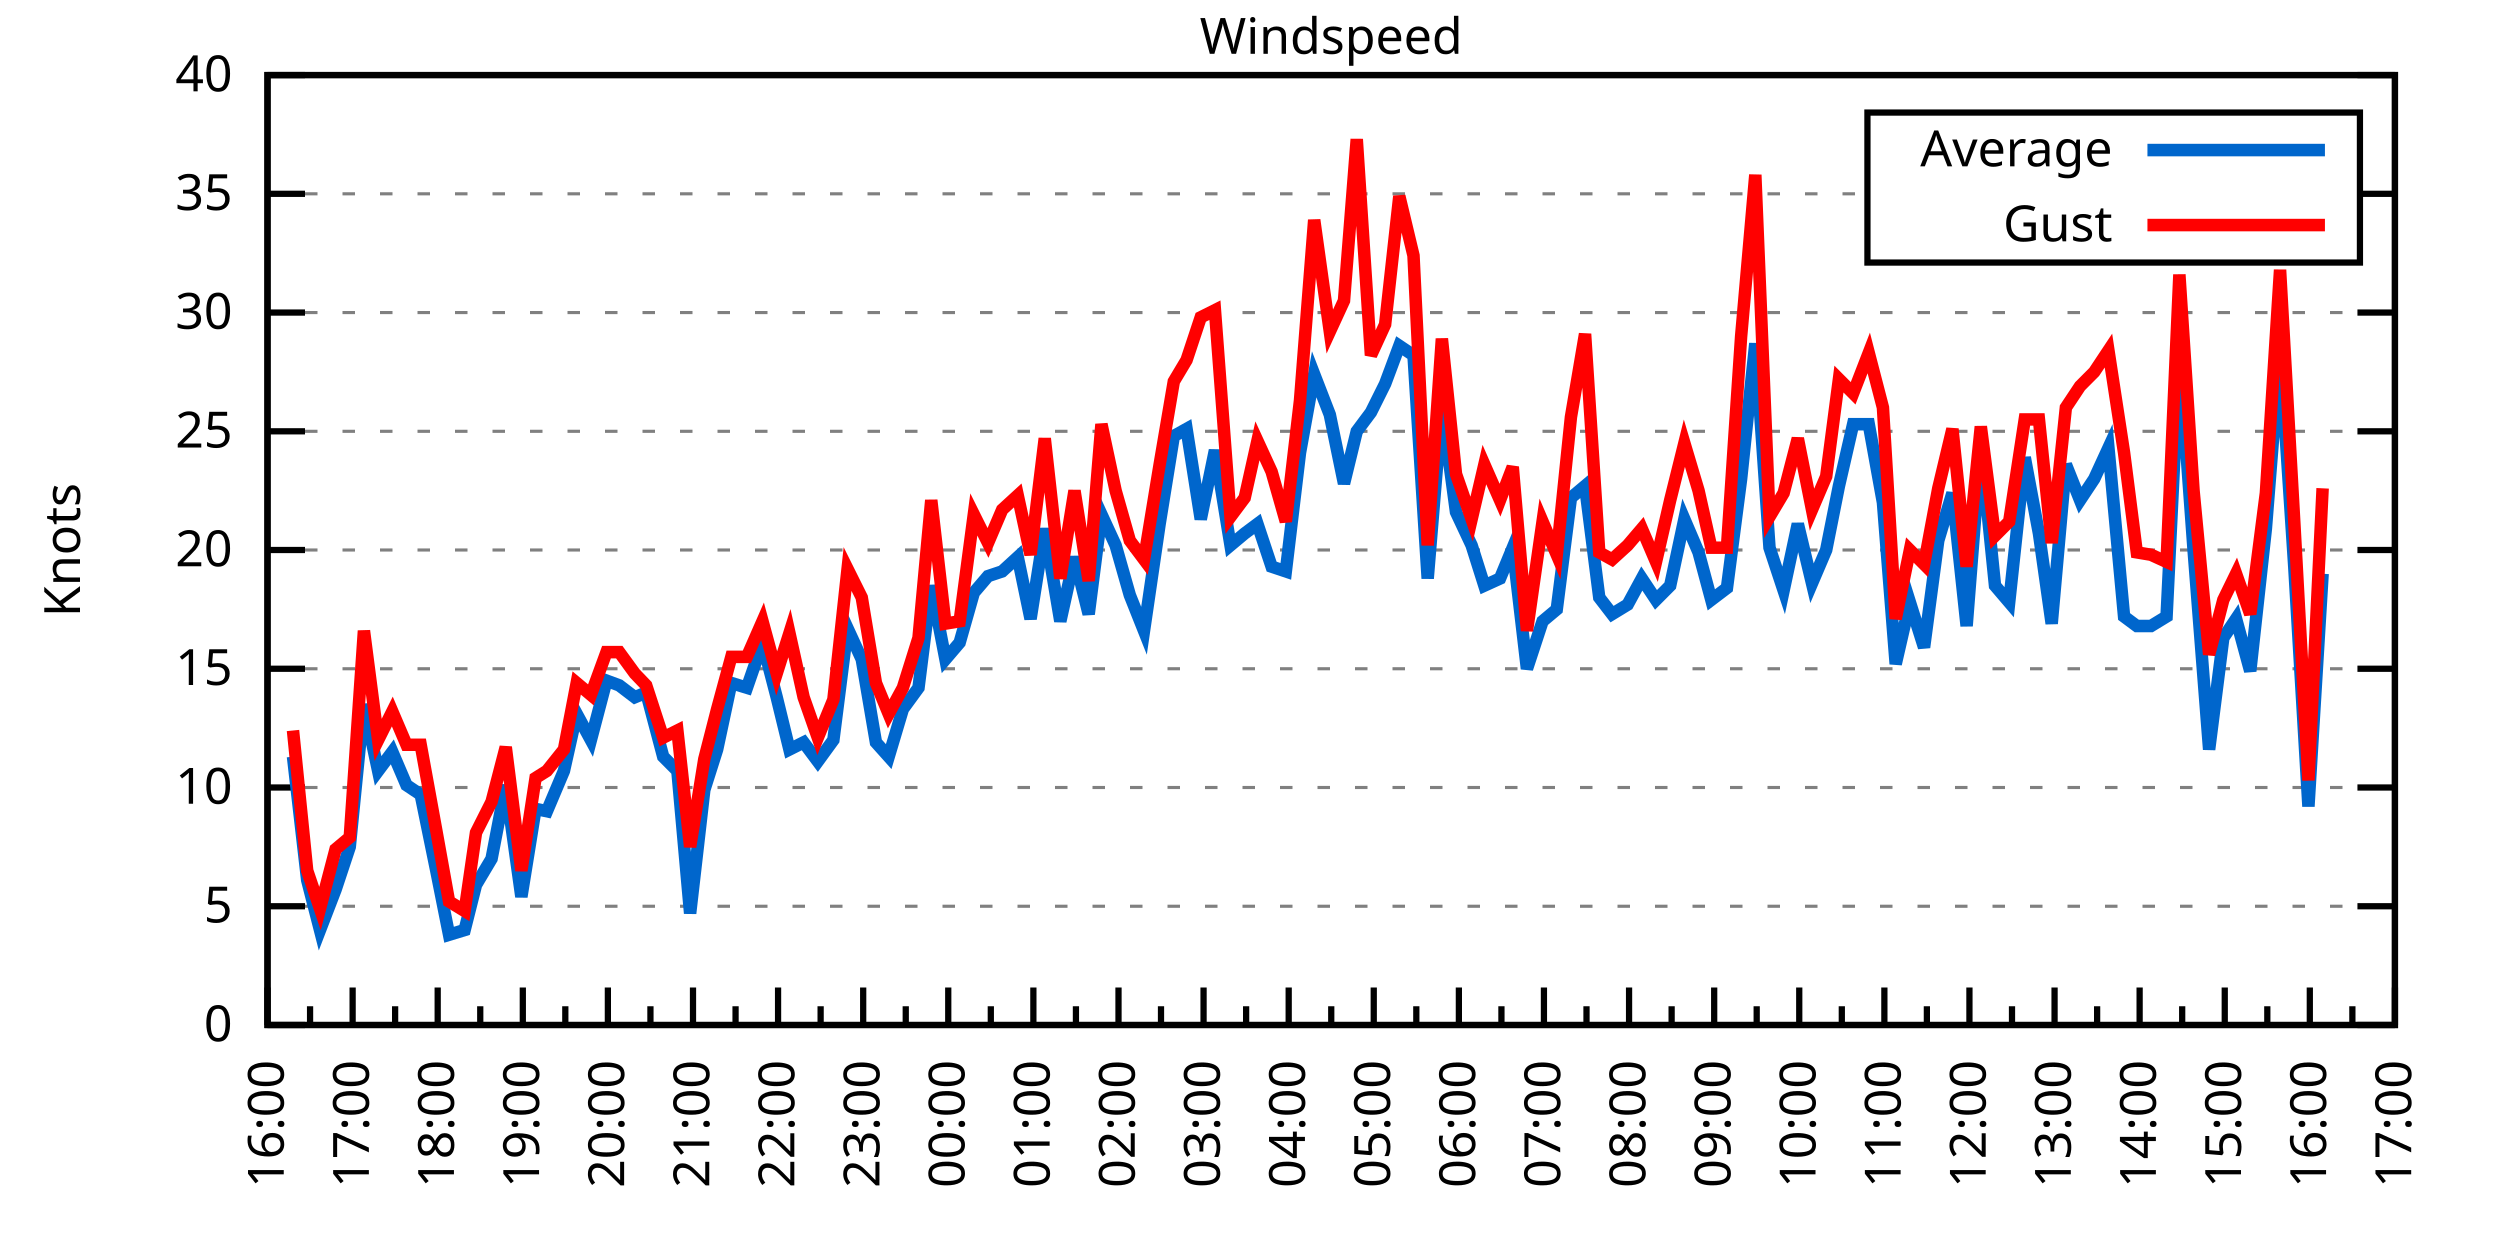
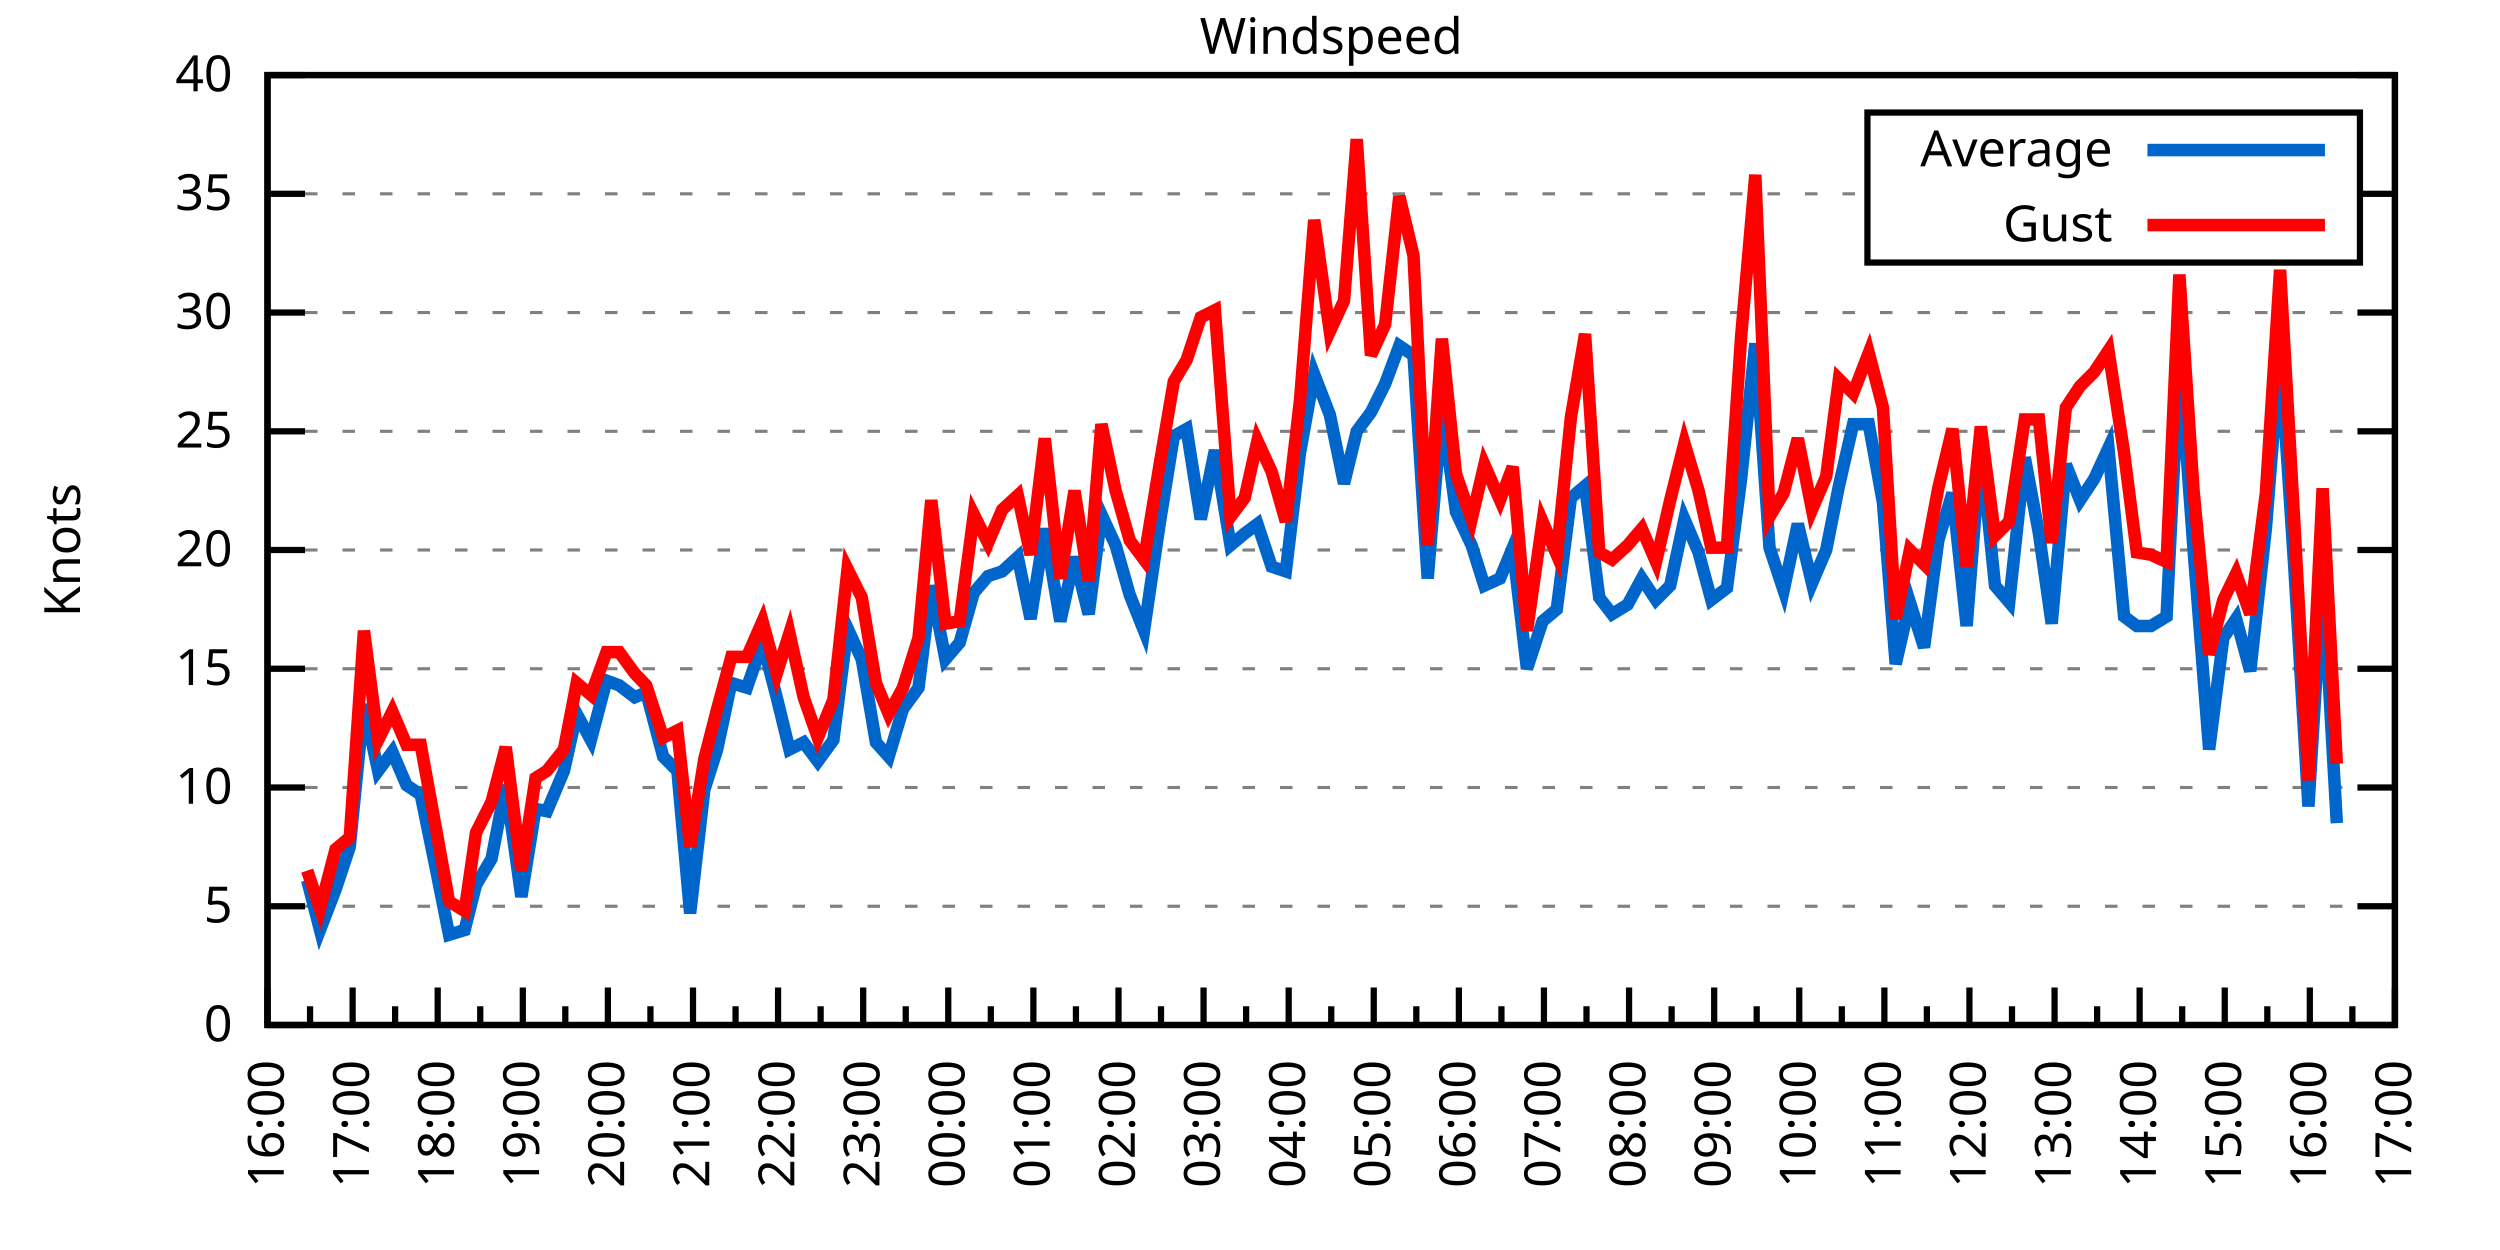
<svg xmlns="http://www.w3.org/2000/svg" xmlns:xlink="http://www.w3.org/1999/xlink" width="400" height="200" viewBox="0 0 400 200">
  <g id="gnuplot_canvas">
    <rect x="0" y="0" width="400" height="200" fill="none" />
    <defs>
      <circle id="gpDot" r="0.5" stroke-width="0.5" stroke="currentColor" />
      <path id="gpPt0" stroke-width="0.333" stroke="currentColor" d="M-1,0 h2 M0,-1 v2" />
      <path id="gpPt1" stroke-width="0.333" stroke="currentColor" d="M-1,-1 L1,1 M1,-1 L-1,1" />
      <path id="gpPt2" stroke-width="0.333" stroke="currentColor" d="M-1,0 L1,0 M0,-1 L0,1 M-1,-1 L1,1 M-1,1 L1,-1" />
      <rect id="gpPt3" stroke-width="0.333" stroke="currentColor" x="-1" y="-1" width="2" height="2" />
      <rect id="gpPt4" stroke-width="0.333" stroke="currentColor" fill="currentColor" x="-1" y="-1" width="2" height="2" />
      <circle id="gpPt5" stroke-width="0.333" stroke="currentColor" cx="0" cy="0" r="1" />
      <use xlink:href="#gpPt5" id="gpPt6" fill="currentColor" stroke="none" />
      <path id="gpPt7" stroke-width="0.333" stroke="currentColor" d="M0,-1.33 L-1.33,0.67 L1.33,0.67 z" />
      <use xlink:href="#gpPt7" id="gpPt8" fill="currentColor" stroke="none" />
      <use xlink:href="#gpPt7" id="gpPt9" stroke="currentColor" transform="rotate(180)" />
      <use xlink:href="#gpPt9" id="gpPt10" fill="currentColor" stroke="none" />
      <use xlink:href="#gpPt3" id="gpPt11" stroke="currentColor" transform="rotate(45)" />
      <use xlink:href="#gpPt11" id="gpPt12" fill="currentColor" stroke="none" />
      <path id="gpPt13" stroke-width="0.333" stroke="currentColor" d="M0,1.330 L1.265,0.411 L0.782,-1.067 L-0.782,-1.076 L-1.265,0.411 z" />
      <use xlink:href="#gpPt13" id="gpPt14" fill="currentColor" stroke="none" />
      <filter id="textbox" filterUnits="objectBoundingBox" x="0" y="0" height="1" width="1">
        <feFlood flood-color="white" flood-opacity="1" result="bgnd" />
        <feComposite in="SourceGraphic" in2="bgnd" operator="atop" />
      </filter>
      <filter id="greybox" filterUnits="objectBoundingBox" x="0" y="0" height="1" width="1">
        <feFlood flood-color="lightgrey" flood-opacity="1" result="grey" />
        <feComposite in="SourceGraphic" in2="grey" operator="atop" />
      </filter>
    </defs>
    <g fill="none" color="white" stroke="currentColor" stroke-width="1.00" stroke-linecap="butt" stroke-linejoin="miter">
</g>
    <g fill="none" color="black" stroke="currentColor" stroke-width="1.00" stroke-linecap="butt" stroke-linejoin="miter">
      <g stroke="none" shape-rendering="crispEdges">
        <polygon fill="rgb(255, 255, 255)" points="42.80,164.00 383.18,164.00 383.18,12.02 42.80,12.02 " />
      </g>
    </g>
    <g fill="none" color="black" stroke="currentColor" stroke-width="1.00" stroke-linecap="butt" stroke-linejoin="miter">
</g>
    <g fill="none" color="black" stroke="black" stroke-width="0.50" stroke-linecap="butt" stroke-linejoin="miter">
</g>
    <g fill="none" color="gray" stroke="currentColor" stroke-width="0.50" stroke-linecap="butt" stroke-linejoin="miter">
      <path stroke="gray" stroke-dasharray="2,4" class="gridline" d="M42.80,164.00 L383.19,164.00  " />
    </g>
    <g fill="none" color="gray" stroke="gray" stroke-width="1.00" stroke-linecap="butt" stroke-linejoin="miter">
</g>
    <g fill="none" color="black" stroke="currentColor" stroke-width="1.00" stroke-linecap="butt" stroke-linejoin="miter">
      <path stroke="black" d="M42.80,164.00 L48.80,164.00 M383.19,164.00 L377.19,164.00  " />
      <g transform="translate(37.20,166.60)" stroke="none" fill="black" font-family="Sans" font-size="8.00" text-anchor="end">
        <text>
          <tspan font-family="Sans"> 0</tspan>
        </text>
      </g>
    </g>
    <g fill="none" color="black" stroke="currentColor" stroke-width="1.00" stroke-linecap="butt" stroke-linejoin="miter">
</g>
    <g fill="none" color="black" stroke="black" stroke-width="0.50" stroke-linecap="butt" stroke-linejoin="miter">
</g>
    <g fill="none" color="gray" stroke="currentColor" stroke-width="0.50" stroke-linecap="butt" stroke-linejoin="miter">
      <path stroke="gray" stroke-dasharray="2,4" class="gridline" d="M42.80,145.00 L383.19,145.00  " />
    </g>
    <g fill="none" color="gray" stroke="gray" stroke-width="1.00" stroke-linecap="butt" stroke-linejoin="miter">
</g>
    <g fill="none" color="black" stroke="currentColor" stroke-width="1.00" stroke-linecap="butt" stroke-linejoin="miter">
      <path stroke="black" d="M42.80,145.00 L48.80,145.00 M383.19,145.00 L377.19,145.00  " />
      <g transform="translate(37.20,147.60)" stroke="none" fill="black" font-family="Sans" font-size="8.00" text-anchor="end">
        <text>
          <tspan font-family="Sans"> 5</tspan>
        </text>
      </g>
    </g>
    <g fill="none" color="black" stroke="currentColor" stroke-width="1.00" stroke-linecap="butt" stroke-linejoin="miter">
</g>
    <g fill="none" color="black" stroke="black" stroke-width="0.50" stroke-linecap="butt" stroke-linejoin="miter">
</g>
    <g fill="none" color="gray" stroke="currentColor" stroke-width="0.50" stroke-linecap="butt" stroke-linejoin="miter">
      <path stroke="gray" stroke-dasharray="2,4" class="gridline" d="M42.80,126.00 L383.19,126.00  " />
    </g>
    <g fill="none" color="gray" stroke="gray" stroke-width="1.00" stroke-linecap="butt" stroke-linejoin="miter">
</g>
    <g fill="none" color="black" stroke="currentColor" stroke-width="1.00" stroke-linecap="butt" stroke-linejoin="miter">
      <path stroke="black" d="M42.80,126.00 L48.80,126.00 M383.19,126.00 L377.19,126.00  " />
      <g transform="translate(37.20,128.60)" stroke="none" fill="black" font-family="Sans" font-size="8.00" text-anchor="end">
        <text>
          <tspan font-family="Sans"> 10</tspan>
        </text>
      </g>
    </g>
    <g fill="none" color="black" stroke="currentColor" stroke-width="1.00" stroke-linecap="butt" stroke-linejoin="miter">
</g>
    <g fill="none" color="black" stroke="black" stroke-width="0.50" stroke-linecap="butt" stroke-linejoin="miter">
</g>
    <g fill="none" color="gray" stroke="currentColor" stroke-width="0.50" stroke-linecap="butt" stroke-linejoin="miter">
      <path stroke="gray" stroke-dasharray="2,4" class="gridline" d="M42.80,107.00 L383.19,107.00  " />
    </g>
    <g fill="none" color="gray" stroke="gray" stroke-width="1.00" stroke-linecap="butt" stroke-linejoin="miter">
</g>
    <g fill="none" color="black" stroke="currentColor" stroke-width="1.00" stroke-linecap="butt" stroke-linejoin="miter">
      <path stroke="black" d="M42.80,107.00 L48.80,107.00 M383.19,107.00 L377.19,107.00  " />
      <g transform="translate(37.20,109.60)" stroke="none" fill="black" font-family="Sans" font-size="8.00" text-anchor="end">
        <text>
          <tspan font-family="Sans"> 15</tspan>
        </text>
      </g>
    </g>
    <g fill="none" color="black" stroke="currentColor" stroke-width="1.00" stroke-linecap="butt" stroke-linejoin="miter">
</g>
    <g fill="none" color="black" stroke="black" stroke-width="0.50" stroke-linecap="butt" stroke-linejoin="miter">
</g>
    <g fill="none" color="gray" stroke="currentColor" stroke-width="0.50" stroke-linecap="butt" stroke-linejoin="miter">
      <path stroke="gray" stroke-dasharray="2,4" class="gridline" d="M42.80,88.00 L383.19,88.00  " />
    </g>
    <g fill="none" color="gray" stroke="gray" stroke-width="1.00" stroke-linecap="butt" stroke-linejoin="miter">
</g>
    <g fill="none" color="black" stroke="currentColor" stroke-width="1.00" stroke-linecap="butt" stroke-linejoin="miter">
      <path stroke="black" d="M42.80,88.00 L48.80,88.00 M383.19,88.00 L377.19,88.00  " />
      <g transform="translate(37.20,90.60)" stroke="none" fill="black" font-family="Sans" font-size="8.00" text-anchor="end">
        <text>
          <tspan font-family="Sans"> 20</tspan>
        </text>
      </g>
    </g>
    <g fill="none" color="black" stroke="currentColor" stroke-width="1.00" stroke-linecap="butt" stroke-linejoin="miter">
</g>
    <g fill="none" color="black" stroke="black" stroke-width="0.50" stroke-linecap="butt" stroke-linejoin="miter">
</g>
    <g fill="none" color="gray" stroke="currentColor" stroke-width="0.50" stroke-linecap="butt" stroke-linejoin="miter">
      <path stroke="gray" stroke-dasharray="2,4" class="gridline" d="M42.80,69.01 L383.19,69.01  " />
    </g>
    <g fill="none" color="gray" stroke="gray" stroke-width="1.00" stroke-linecap="butt" stroke-linejoin="miter">
</g>
    <g fill="none" color="black" stroke="currentColor" stroke-width="1.00" stroke-linecap="butt" stroke-linejoin="miter">
      <path stroke="black" d="M42.80,69.01 L48.80,69.01 M383.19,69.01 L377.19,69.01  " />
      <g transform="translate(37.20,71.61)" stroke="none" fill="black" font-family="Sans" font-size="8.00" text-anchor="end">
        <text>
          <tspan font-family="Sans"> 25</tspan>
        </text>
      </g>
    </g>
    <g fill="none" color="black" stroke="currentColor" stroke-width="1.00" stroke-linecap="butt" stroke-linejoin="miter">
</g>
    <g fill="none" color="black" stroke="black" stroke-width="0.50" stroke-linecap="butt" stroke-linejoin="miter">
</g>
    <g fill="none" color="gray" stroke="currentColor" stroke-width="0.50" stroke-linecap="butt" stroke-linejoin="miter">
      <path stroke="gray" stroke-dasharray="2,4" class="gridline" d="M42.80,50.01 L383.19,50.01  " />
    </g>
    <g fill="none" color="gray" stroke="gray" stroke-width="1.00" stroke-linecap="butt" stroke-linejoin="miter">
</g>
    <g fill="none" color="black" stroke="currentColor" stroke-width="1.00" stroke-linecap="butt" stroke-linejoin="miter">
      <path stroke="black" d="M42.80,50.01 L48.80,50.01 M383.19,50.01 L377.19,50.01  " />
      <g transform="translate(37.20,52.61)" stroke="none" fill="black" font-family="Sans" font-size="8.00" text-anchor="end">
        <text>
          <tspan font-family="Sans"> 30</tspan>
        </text>
      </g>
    </g>
    <g fill="none" color="black" stroke="currentColor" stroke-width="1.00" stroke-linecap="butt" stroke-linejoin="miter">
</g>
    <g fill="none" color="black" stroke="black" stroke-width="0.50" stroke-linecap="butt" stroke-linejoin="miter">
</g>
    <g fill="none" color="gray" stroke="currentColor" stroke-width="0.50" stroke-linecap="butt" stroke-linejoin="miter">
      <path stroke="gray" stroke-dasharray="2,4" class="gridline" d="M42.80,31.01 L298.79,31.01 M377.59,31.01 L383.19,31.01  " />
    </g>
    <g fill="none" color="gray" stroke="gray" stroke-width="1.00" stroke-linecap="butt" stroke-linejoin="miter">
</g>
    <g fill="none" color="black" stroke="currentColor" stroke-width="1.00" stroke-linecap="butt" stroke-linejoin="miter">
      <path stroke="black" d="M42.80,31.01 L48.80,31.01 M383.19,31.01 L377.19,31.01  " />
      <g transform="translate(37.20,33.61)" stroke="none" fill="black" font-family="Sans" font-size="8.00" text-anchor="end">
        <text>
          <tspan font-family="Sans"> 35</tspan>
        </text>
      </g>
    </g>
    <g fill="none" color="black" stroke="currentColor" stroke-width="1.00" stroke-linecap="butt" stroke-linejoin="miter">
</g>
    <g fill="none" color="black" stroke="black" stroke-width="0.50" stroke-linecap="butt" stroke-linejoin="miter">
</g>
    <g fill="none" color="gray" stroke="currentColor" stroke-width="0.50" stroke-linecap="butt" stroke-linejoin="miter">
      <path stroke="gray" stroke-dasharray="2,4" class="gridline" d="M42.80,12.01 L383.19,12.01  " />
    </g>
    <g fill="none" color="gray" stroke="gray" stroke-width="1.00" stroke-linecap="butt" stroke-linejoin="miter">
</g>
    <g fill="none" color="black" stroke="currentColor" stroke-width="1.00" stroke-linecap="butt" stroke-linejoin="miter">
      <path stroke="black" d="M42.80,12.01 L48.80,12.01 M383.19,12.01 L377.19,12.01  " />
      <g transform="translate(37.20,14.61)" stroke="none" fill="black" font-family="Sans" font-size="8.00" text-anchor="end">
        <text>
          <tspan font-family="Sans"> 40</tspan>
        </text>
      </g>
    </g>
    <g fill="none" color="black" stroke="currentColor" stroke-width="1.00" stroke-linecap="butt" stroke-linejoin="miter">
      <path stroke="black" d="M42.80,164.00 L42.80,158.00  " />
      <g transform="translate(45.40,169.60) rotate(270)" stroke="none" fill="black" font-family="Sans" font-size="8.00" text-anchor="end">
        <text>
          <tspan font-family="Sans">16:00</tspan>
        </text>
      </g>
    </g>
    <g fill="none" color="black" stroke="currentColor" stroke-width="1.00" stroke-linecap="butt" stroke-linejoin="miter">
      <path stroke="black" d="M49.61,164.00 L49.61,161.00 M56.42,164.00 L56.42,158.00  " />
      <g transform="translate(59.02,169.60) rotate(270)" stroke="none" fill="black" font-family="Sans" font-size="8.00" text-anchor="end">
        <text>
          <tspan font-family="Sans">17:00</tspan>
        </text>
      </g>
    </g>
    <g fill="none" color="black" stroke="currentColor" stroke-width="1.00" stroke-linecap="butt" stroke-linejoin="miter">
      <path stroke="black" d="M63.22,164.00 L63.22,161.00 M70.03,164.00 L70.03,158.00  " />
      <g transform="translate(72.63,169.60) rotate(270)" stroke="none" fill="black" font-family="Sans" font-size="8.00" text-anchor="end">
        <text>
          <tspan font-family="Sans">18:00</tspan>
        </text>
      </g>
    </g>
    <g fill="none" color="black" stroke="currentColor" stroke-width="1.00" stroke-linecap="butt" stroke-linejoin="miter">
      <path stroke="black" d="M76.84,164.00 L76.84,161.00 M83.65,164.00 L83.65,158.00  " />
      <g transform="translate(86.25,169.60) rotate(270)" stroke="none" fill="black" font-family="Sans" font-size="8.00" text-anchor="end">
        <text>
          <tspan font-family="Sans">19:00</tspan>
        </text>
      </g>
    </g>
    <g fill="none" color="black" stroke="currentColor" stroke-width="1.00" stroke-linecap="butt" stroke-linejoin="miter">
      <path stroke="black" d="M90.45,164.00 L90.45,161.00 M97.26,164.00 L97.26,158.00  " />
      <g transform="translate(99.86,169.60) rotate(270)" stroke="none" fill="black" font-family="Sans" font-size="8.00" text-anchor="end">
        <text>
          <tspan font-family="Sans">20:00</tspan>
        </text>
      </g>
    </g>
    <g fill="none" color="black" stroke="currentColor" stroke-width="1.00" stroke-linecap="butt" stroke-linejoin="miter">
      <path stroke="black" d="M104.07,164.00 L104.07,161.00 M110.88,164.00 L110.88,158.00  " />
      <g transform="translate(113.48,169.60) rotate(270)" stroke="none" fill="black" font-family="Sans" font-size="8.00" text-anchor="end">
        <text>
          <tspan font-family="Sans">21:00</tspan>
        </text>
      </g>
    </g>
    <g fill="none" color="black" stroke="currentColor" stroke-width="1.00" stroke-linecap="butt" stroke-linejoin="miter">
      <path stroke="black" d="M117.69,164.00 L117.69,161.00 M124.49,164.00 L124.49,158.00  " />
      <g transform="translate(127.09,169.60) rotate(270)" stroke="none" fill="black" font-family="Sans" font-size="8.00" text-anchor="end">
        <text>
          <tspan font-family="Sans">22:00</tspan>
        </text>
      </g>
    </g>
    <g fill="none" color="black" stroke="currentColor" stroke-width="1.00" stroke-linecap="butt" stroke-linejoin="miter">
      <path stroke="black" d="M131.30,164.00 L131.30,161.00 M138.11,164.00 L138.11,158.00  " />
      <g transform="translate(140.71,169.60) rotate(270)" stroke="none" fill="black" font-family="Sans" font-size="8.00" text-anchor="end">
        <text>
          <tspan font-family="Sans">23:00</tspan>
        </text>
      </g>
    </g>
    <g fill="none" color="black" stroke="currentColor" stroke-width="1.00" stroke-linecap="butt" stroke-linejoin="miter">
      <path stroke="black" d="M144.92,164.00 L144.92,161.00 M151.72,164.00 L151.72,158.00  " />
      <g transform="translate(154.32,169.60) rotate(270)" stroke="none" fill="black" font-family="Sans" font-size="8.00" text-anchor="end">
        <text>
          <tspan font-family="Sans">00:00</tspan>
        </text>
      </g>
    </g>
    <g fill="none" color="black" stroke="currentColor" stroke-width="1.00" stroke-linecap="butt" stroke-linejoin="miter">
      <path stroke="black" d="M158.53,164.00 L158.53,161.00 M165.34,164.00 L165.34,158.00  " />
      <g transform="translate(167.94,169.60) rotate(270)" stroke="none" fill="black" font-family="Sans" font-size="8.00" text-anchor="end">
        <text>
          <tspan font-family="Sans">01:00</tspan>
        </text>
      </g>
    </g>
    <g fill="none" color="black" stroke="currentColor" stroke-width="1.00" stroke-linecap="butt" stroke-linejoin="miter">
      <path stroke="black" d="M172.15,164.00 L172.15,161.00 M178.96,164.00 L178.96,158.00  " />
      <g transform="translate(181.56,169.60) rotate(270)" stroke="none" fill="black" font-family="Sans" font-size="8.00" text-anchor="end">
        <text>
          <tspan font-family="Sans">02:00</tspan>
        </text>
      </g>
    </g>
    <g fill="none" color="black" stroke="currentColor" stroke-width="1.00" stroke-linecap="butt" stroke-linejoin="miter">
      <path stroke="black" d="M185.76,164.00 L185.76,161.00 M192.57,164.00 L192.57,158.00  " />
      <g transform="translate(195.17,169.60) rotate(270)" stroke="none" fill="black" font-family="Sans" font-size="8.00" text-anchor="end">
        <text>
          <tspan font-family="Sans">03:00</tspan>
        </text>
      </g>
    </g>
    <g fill="none" color="black" stroke="currentColor" stroke-width="1.00" stroke-linecap="butt" stroke-linejoin="miter">
      <path stroke="black" d="M199.38,164.00 L199.38,161.00 M206.19,164.00 L206.19,158.00  " />
      <g transform="translate(208.79,169.60) rotate(270)" stroke="none" fill="black" font-family="Sans" font-size="8.00" text-anchor="end">
        <text>
          <tspan font-family="Sans">04:00</tspan>
        </text>
      </g>
    </g>
    <g fill="none" color="black" stroke="currentColor" stroke-width="1.00" stroke-linecap="butt" stroke-linejoin="miter">
      <path stroke="black" d="M213.00,164.00 L213.00,161.00 M219.80,164.00 L219.80,158.00  " />
      <g transform="translate(222.40,169.60) rotate(270)" stroke="none" fill="black" font-family="Sans" font-size="8.00" text-anchor="end">
        <text>
          <tspan font-family="Sans">05:00</tspan>
        </text>
      </g>
    </g>
    <g fill="none" color="black" stroke="currentColor" stroke-width="1.00" stroke-linecap="butt" stroke-linejoin="miter">
      <path stroke="black" d="M226.61,164.00 L226.61,161.00 M233.42,164.00 L233.42,158.00  " />
      <g transform="translate(236.02,169.60) rotate(270)" stroke="none" fill="black" font-family="Sans" font-size="8.00" text-anchor="end">
        <text>
          <tspan font-family="Sans">06:00</tspan>
        </text>
      </g>
    </g>
    <g fill="none" color="black" stroke="currentColor" stroke-width="1.00" stroke-linecap="butt" stroke-linejoin="miter">
      <path stroke="black" d="M240.23,164.00 L240.23,161.00 M247.03,164.00 L247.03,158.00  " />
      <g transform="translate(249.63,169.60) rotate(270)" stroke="none" fill="black" font-family="Sans" font-size="8.00" text-anchor="end">
        <text>
          <tspan font-family="Sans">07:00</tspan>
        </text>
      </g>
    </g>
    <g fill="none" color="black" stroke="currentColor" stroke-width="1.00" stroke-linecap="butt" stroke-linejoin="miter">
      <path stroke="black" d="M253.84,164.00 L253.84,161.00 M260.65,164.00 L260.65,158.00  " />
      <g transform="translate(263.25,169.60) rotate(270)" stroke="none" fill="black" font-family="Sans" font-size="8.00" text-anchor="end">
        <text>
          <tspan font-family="Sans">08:00</tspan>
        </text>
      </g>
    </g>
    <g fill="none" color="black" stroke="currentColor" stroke-width="1.00" stroke-linecap="butt" stroke-linejoin="miter">
      <path stroke="black" d="M267.46,164.00 L267.46,161.00 M274.27,164.00 L274.27,158.00  " />
      <g transform="translate(276.87,169.60) rotate(270)" stroke="none" fill="black" font-family="Sans" font-size="8.00" text-anchor="end">
        <text>
          <tspan font-family="Sans">09:00</tspan>
        </text>
      </g>
    </g>
    <g fill="none" color="black" stroke="currentColor" stroke-width="1.00" stroke-linecap="butt" stroke-linejoin="miter">
      <path stroke="black" d="M281.07,164.00 L281.07,161.00 M287.88,164.00 L287.88,158.00  " />
      <g transform="translate(290.48,169.60) rotate(270)" stroke="none" fill="black" font-family="Sans" font-size="8.00" text-anchor="end">
        <text>
          <tspan font-family="Sans">10:00</tspan>
        </text>
      </g>
    </g>
    <g fill="none" color="black" stroke="currentColor" stroke-width="1.00" stroke-linecap="butt" stroke-linejoin="miter">
      <path stroke="black" d="M294.69,164.00 L294.69,161.00 M301.50,164.00 L301.50,158.00  " />
      <g transform="translate(304.10,169.60) rotate(270)" stroke="none" fill="black" font-family="Sans" font-size="8.00" text-anchor="end">
        <text>
          <tspan font-family="Sans">11:00</tspan>
        </text>
      </g>
    </g>
    <g fill="none" color="black" stroke="currentColor" stroke-width="1.00" stroke-linecap="butt" stroke-linejoin="miter">
      <path stroke="black" d="M308.30,164.00 L308.30,161.00 M315.11,164.00 L315.11,158.00  " />
      <g transform="translate(317.71,169.60) rotate(270)" stroke="none" fill="black" font-family="Sans" font-size="8.00" text-anchor="end">
        <text>
          <tspan font-family="Sans">12:00</tspan>
        </text>
      </g>
    </g>
    <g fill="none" color="black" stroke="currentColor" stroke-width="1.00" stroke-linecap="butt" stroke-linejoin="miter">
      <path stroke="black" d="M321.92,164.00 L321.92,161.00 M328.73,164.00 L328.73,158.00  " />
      <g transform="translate(331.33,169.60) rotate(270)" stroke="none" fill="black" font-family="Sans" font-size="8.00" text-anchor="end">
        <text>
          <tspan font-family="Sans">13:00</tspan>
        </text>
      </g>
    </g>
    <g fill="none" color="black" stroke="currentColor" stroke-width="1.00" stroke-linecap="butt" stroke-linejoin="miter">
      <path stroke="black" d="M335.54,164.00 L335.54,161.00 M342.34,164.00 L342.34,158.00  " />
      <g transform="translate(344.94,169.60) rotate(270)" stroke="none" fill="black" font-family="Sans" font-size="8.00" text-anchor="end">
        <text>
          <tspan font-family="Sans">14:00</tspan>
        </text>
      </g>
    </g>
    <g fill="none" color="black" stroke="currentColor" stroke-width="1.00" stroke-linecap="butt" stroke-linejoin="miter">
      <path stroke="black" d="M349.15,164.00 L349.15,161.00 M355.96,164.00 L355.96,158.00  " />
      <g transform="translate(358.56,169.60) rotate(270)" stroke="none" fill="black" font-family="Sans" font-size="8.00" text-anchor="end">
        <text>
          <tspan font-family="Sans">15:00</tspan>
        </text>
      </g>
    </g>
    <g fill="none" color="black" stroke="currentColor" stroke-width="1.00" stroke-linecap="butt" stroke-linejoin="miter">
      <path stroke="black" d="M362.77,164.00 L362.77,161.00 M369.57,164.00 L369.57,158.00  " />
      <g transform="translate(372.17,169.60) rotate(270)" stroke="none" fill="black" font-family="Sans" font-size="8.00" text-anchor="end">
        <text>
          <tspan font-family="Sans">16:00</tspan>
        </text>
      </g>
    </g>
    <g fill="none" color="black" stroke="currentColor" stroke-width="1.00" stroke-linecap="butt" stroke-linejoin="miter">
      <path stroke="black" d="M376.38,164.00 L376.38,161.00 M383.19,164.00 L383.19,158.00  " />
      <g transform="translate(385.79,169.60) rotate(270)" stroke="none" fill="black" font-family="Sans" font-size="8.00" text-anchor="end">
        <text>
          <tspan font-family="Sans">17:00</tspan>
        </text>
      </g>
    </g>
    <g fill="none" color="black" stroke="currentColor" stroke-width="1.00" stroke-linecap="butt" stroke-linejoin="miter">
</g>
    <g fill="none" color="black" stroke="currentColor" stroke-width="1.00" stroke-linecap="butt" stroke-linejoin="miter">
      <path stroke="black" d="M42.80,12.01 L42.80,164.00 L383.19,164.00 L383.19,12.01 L42.80,12.01 Z  " />
    </g>
    <g fill="none" color="black" stroke="currentColor" stroke-width="1.00" stroke-linecap="butt" stroke-linejoin="miter">
      <g transform="translate(12.80,88.01) rotate(270)" stroke="none" fill="black" font-family="Sans" font-size="8.00" text-anchor="middle">
        <text>
          <tspan font-family="Sans">Knots</tspan>
        </text>
      </g>
    </g>
    <g fill="none" color="black" stroke="currentColor" stroke-width="1.00" stroke-linecap="butt" stroke-linejoin="miter">
</g>
    <g fill="none" color="black" stroke="currentColor" stroke-width="1.00" stroke-linecap="butt" stroke-linejoin="miter">
      <path stroke="black" d="M298.79,42.01 L298.79,18.01 L377.59,18.01 L377.59,42.01 L298.79,42.01 Z  " />
    </g>
    <g id="Windspeed_plot_1">
      <g fill="none" color="white" stroke="black" stroke-width="2.00" stroke-linecap="butt" stroke-linejoin="miter">
</g>
      <g fill="none" color="black" stroke="currentColor" stroke-width="2.00" stroke-linecap="butt" stroke-linejoin="miter">
        <g transform="translate(337.99,26.61)" stroke="none" fill="black" font-family="Sans" font-size="8.00" text-anchor="end">
          <text>
            <tspan font-family="Sans">Average</tspan>
          </text>
        </g>
      </g>
      <g fill="none" color="black" stroke="currentColor" stroke-width="2.00" stroke-linecap="butt" stroke-linejoin="miter">
-         <path stroke="rgb(  0, 102, 204)" d="M343.59,24.01 L371.99,24.01 M46.88,121.06 L49.15,140.82 L51.20,148.80 L53.69,142.34 L55.96,135.50 L58.23,112.70   L60.50,123.34 L62.77,120.30 L65.04,125.62 L67.31,127.14 L69.80,139.30 L71.85,149.56 L74.34,148.80 L76.16,141.58   L78.65,137.40 L80.92,125.62 L83.42,143.48 L85.69,129.42 L87.50,129.80 L90.23,123.34 L92.27,114.22 L94.54,118.40   L97.04,108.90 L99.08,109.66 L101.57,111.56 L103.39,110.80 L106.11,121.06 L108.38,123.34 L110.42,146.14 L112.69,126.38   L114.74,119.92 L117.01,109.28 L119.50,110.04 L122.00,102.82 L124.27,111.56 L126.31,119.92 L128.58,118.78 L130.85,121.82   L133.34,118.40 L135.61,100.54 L137.88,105.48 L140.15,118.78 L142.19,121.06 L144.46,113.46 L146.96,110.04 L149.00,93.70   L151.27,105.48 L153.54,102.82 L155.81,94.84 L158.08,92.18 L160.35,91.42 L162.84,89.14 L164.89,99.02 L167.16,84.59   L169.65,99.40 L171.92,89.14 L174.19,98.26 L176.23,82.31 L178.50,87.25 L180.77,95.22 L183.04,100.92 L185.54,83.83   L187.81,69.77 L189.85,68.63 L192.12,83.07 L194.39,72.05 L196.88,87.25 L199.15,85.35 L201.19,83.83 L203.46,90.66   L205.73,91.42 L208.00,72.43 L210.27,59.89 L212.77,66.35 L215.04,77.37 L217.08,69.01 L219.35,65.97 L221.62,61.41   L223.89,55.33 L226.16,56.85 L228.43,92.56 L230.70,65.21 L232.96,81.93 L235.46,87.25 L237.50,93.70 L240.00,92.56   L242.04,87.63 L244.31,107.00 L246.81,99.40 L249.08,97.50 L251.35,79.65 L253.61,77.75 L255.88,95.60 L257.93,98.26   L260.42,96.74 L262.69,92.56 L264.96,95.98 L267.23,93.70 L269.50,83.07 L271.77,88.38 L273.81,95.98 L276.31,94.08   L278.58,76.61 L280.85,54.95 L283.12,87.63 L285.38,94.46 L287.65,83.83 L289.92,93.32 L292.19,88.00 L294.23,77.75   L296.50,67.87 L299.00,67.87 L301.27,80.41 L303.31,106.24 L305.58,96.36 L307.85,103.58 L310.12,86.49 L312.39,78.89   L314.66,100.16 L316.93,71.29 L319.20,93.70 L321.47,96.36 L323.96,73.19 L326.23,85.35 L328.27,99.78 L330.54,74.33   L332.81,80.03 L335.08,76.61 L337.35,71.67 L339.85,98.64 L341.89,100.16 L344.16,100.16 L346.65,98.64 L348.70,56.85   L350.97,88.00 L353.46,119.92 L355.73,102.06 L357.77,99.02 L360.04,107.38 L362.54,84.59 L364.81,56.09 L367.08,90.66   L369.35,129.04 L371.62,91.80  " />
+         <path stroke="rgb(  0, 102, 204)" d="M343.59,24.01 L371.99,24.01 M49.15,140.82 L51.20,148.80 L53.69,142.34 L55.96,135.50 L58.23,112.70 L60.50,123.34   L62.77,120.30 L65.04,125.62 L67.31,127.14 L69.80,139.30 L71.85,149.56 L74.34,148.80 L76.16,141.58 L78.65,137.40   L80.92,125.62 L83.42,143.48 L85.69,129.42 L87.50,129.80 L90.23,123.34 L92.27,114.22 L94.54,118.40 L97.04,108.90   L99.08,109.66 L101.57,111.56 L103.39,110.80 L106.11,121.06 L108.38,123.34 L110.42,146.14 L112.69,126.38 L114.74,119.92   L117.01,109.28 L119.50,110.04 L122.00,102.82 L124.27,111.56 L126.31,119.92 L128.58,118.78 L130.85,121.82 L133.34,118.40   L135.61,100.54 L137.88,105.48 L140.15,118.78 L142.19,121.06 L144.46,113.46 L146.96,110.04 L149.00,93.70 L151.27,105.48   L153.54,102.82 L155.81,94.84 L158.08,92.18 L160.35,91.42 L162.84,89.14 L164.89,99.02 L167.16,84.59 L169.65,99.40   L171.92,89.14 L174.19,98.26 L176.23,82.31 L178.50,87.25 L180.77,95.22 L183.04,100.92 L185.54,83.83 L187.81,69.77   L189.85,68.63 L192.12,83.07 L194.39,72.05 L196.88,87.25 L199.15,85.35 L201.19,83.83 L203.46,90.66 L205.73,91.42   L208.00,72.43 L210.27,59.89 L212.77,66.35 L215.04,77.37 L217.08,69.01 L219.35,65.97 L221.62,61.41 L223.89,55.33   L226.16,56.85 L228.43,92.56 L230.70,65.21 L232.96,81.93 L235.46,87.25 L237.50,93.70 L240.00,92.56 L242.04,87.63   L244.31,107.00 L246.81,99.40 L249.08,97.50 L251.35,79.65 L253.61,77.75 L255.88,95.60 L257.93,98.26 L260.42,96.74   L262.69,92.56 L264.96,95.98 L267.23,93.70 L269.50,83.07 L271.77,88.38 L273.81,95.98 L276.31,94.08 L278.58,76.61   L280.85,54.95 L283.12,87.63 L285.38,94.46 L287.65,83.83 L289.92,93.32 L292.19,88.00 L294.23,77.75 L296.50,67.87   L299.00,67.87 L301.27,80.41 L303.31,106.24 L305.58,96.36 L307.85,103.58 L310.12,86.49 L312.39,78.89 L314.66,100.16   L316.93,71.29 L319.20,93.70 L321.47,96.36 L323.96,73.19 L326.23,85.35 L328.27,99.78 L330.54,74.33 L332.81,80.03   L335.08,76.61 L337.35,71.67 L339.85,98.64 L341.89,100.16 L344.16,100.16 L346.65,98.64 L348.70,56.85 L350.97,88.00   L353.46,119.92 L355.73,102.06 L357.77,99.02 L360.04,107.38 L362.54,84.59 L364.81,56.09 L367.08,90.66 L369.35,129.04   L371.62,91.80 L373.89,131.70  " />
      </g>
    </g>
    <g id="Windspeed_plot_2">
      <g fill="none" color="black" stroke="currentColor" stroke-width="2.00" stroke-linecap="butt" stroke-linejoin="miter">
        <g transform="translate(337.99,38.61)" stroke="none" fill="black" font-family="Sans" font-size="8.00" text-anchor="end">
          <text>
            <tspan font-family="Sans">Gust</tspan>
          </text>
        </g>
      </g>
      <g fill="none" color="black" stroke="currentColor" stroke-width="2.00" stroke-linecap="butt" stroke-linejoin="miter">
-         <path stroke="rgb(255,   0,   0)" d="M343.59,36.01 L371.99,36.01 M46.88,116.88 L49.15,139.30 L51.20,145.38 L53.69,135.88 L55.96,133.98 L58.23,100.92   L60.50,118.40 L62.77,113.84 L65.04,119.16 L67.31,119.16 L69.80,132.84 L71.85,144.24 L74.34,145.76 L76.16,133.22   L78.65,128.28 L80.92,119.54 L83.42,139.30 L85.69,124.48 L87.50,123.34 L90.23,119.92 L92.27,109.28 L94.54,111.18   L97.04,104.34 L99.08,104.34 L101.57,107.76 L103.39,109.66 L106.11,118.02 L108.38,116.88 L110.42,135.50 L112.69,121.44   L114.74,113.46 L117.01,105.10 L119.50,105.10 L122.00,99.40 L124.27,107.76 L126.31,101.30 L128.58,111.56 L130.85,118.02   L133.34,111.94 L135.61,91.04 L137.88,95.60 L140.15,109.28 L142.19,114.22 L144.46,110.04 L146.96,102.06 L149.00,80.03   L151.27,99.78 L153.54,99.40 L155.81,82.31 L158.08,86.87 L160.35,81.55 L162.84,79.27 L164.89,88.76 L167.16,70.15   L169.65,92.56 L171.92,78.51 L174.19,92.94 L176.23,67.87 L178.50,78.51 L180.77,86.49 L183.04,89.52 L185.54,74.33   L187.81,61.03 L189.85,57.61 L192.12,50.77 L194.39,49.63 L196.88,82.69 L199.15,79.65 L201.19,70.53 L203.46,75.47   L205.73,83.45 L208.00,64.07 L210.27,35.19 L212.77,53.05 L215.04,48.11 L217.08,22.27 L219.35,56.85 L221.62,51.91   L223.89,31.39 L226.16,40.89 L228.43,87.25 L230.70,54.19 L232.96,75.85 L235.46,83.07 L237.50,74.33 L240.00,80.03   L242.04,74.71 L244.31,100.92 L246.81,83.45 L249.08,88.76 L251.35,66.73 L253.61,53.43 L255.88,88.38 L257.93,89.52   L260.42,87.25 L262.69,84.59 L264.96,89.90 L267.23,80.03 L269.50,70.91 L271.77,78.51 L273.81,87.63 L276.31,87.63   L278.58,53.81 L280.85,27.97 L283.12,82.69 L285.38,78.89 L287.65,70.15 L289.92,81.55 L292.19,76.23 L294.23,60.65   L296.50,62.93 L299.00,56.47 L301.27,65.21 L303.31,99.02 L305.58,88.00 L307.85,90.28 L310.12,78.13 L312.39,68.63   L314.66,90.66 L316.93,68.25 L319.20,85.73 L321.47,83.45 L323.96,67.11 L326.23,67.11 L328.27,86.87 L330.54,65.21   L332.81,61.79 L335.08,59.51 L337.35,56.09 L339.85,72.43 L341.89,88.38 L344.16,88.76 L346.65,89.90 L348.70,43.93   L350.97,78.51 L353.46,104.72 L355.73,95.98 L357.77,91.80 L360.04,98.26 L362.54,78.89 L364.81,43.17 L367.08,83.45   L369.35,124.86 L371.62,78.13  " />
+         <path stroke="rgb(255,   0,   0)" d="M343.59,36.01 L371.99,36.01 M49.15,139.30 L51.20,145.38 L53.69,135.88 L55.96,133.98 L58.23,100.92 L60.50,118.40   L62.77,113.84 L65.04,119.16 L67.31,119.16 L69.80,132.84 L71.85,144.24 L74.34,145.76 L76.16,133.22 L78.65,128.28   L80.92,119.54 L83.42,139.30 L85.69,124.48 L87.50,123.34 L90.23,119.92 L92.27,109.28 L94.54,111.18 L97.04,104.34   L99.08,104.34 L101.57,107.76 L103.39,109.66 L106.11,118.02 L108.38,116.88 L110.42,135.50 L112.69,121.44 L114.74,113.46   L117.01,105.10 L119.50,105.10 L122.00,99.40 L124.27,107.76 L126.31,101.30 L128.58,111.56 L130.85,118.02 L133.34,111.94   L135.61,91.04 L137.88,95.60 L140.15,109.28 L142.19,114.22 L144.46,110.04 L146.96,102.06 L149.00,80.03 L151.27,99.78   L153.54,99.40 L155.81,82.31 L158.08,86.87 L160.35,81.55 L162.84,79.27 L164.89,88.76 L167.16,70.15 L169.65,92.56   L171.92,78.51 L174.19,92.94 L176.23,67.87 L178.50,78.51 L180.77,86.49 L183.04,89.52 L185.54,74.33 L187.81,61.03   L189.85,57.61 L192.12,50.77 L194.39,49.63 L196.88,82.69 L199.15,79.65 L201.19,70.53 L203.46,75.47 L205.73,83.45   L208.00,64.07 L210.27,35.19 L212.77,53.05 L215.04,48.11 L217.08,22.27 L219.35,56.85 L221.62,51.91 L223.89,31.39   L226.16,40.89 L228.43,87.25 L230.70,54.19 L232.96,75.85 L235.46,83.07 L237.50,74.33 L240.00,80.03 L242.04,74.71   L244.31,100.92 L246.81,83.45 L249.08,88.76 L251.35,66.73 L253.61,53.43 L255.88,88.38 L257.93,89.52 L260.42,87.25   L262.69,84.59 L264.96,89.90 L267.23,80.03 L269.50,70.91 L271.77,78.51 L273.81,87.63 L276.31,87.63 L278.58,53.81   L280.85,27.97 L283.12,82.69 L285.38,78.89 L287.65,70.15 L289.92,81.55 L292.19,76.23 L294.23,60.65 L296.50,62.93   L299.00,56.47 L301.27,65.21 L303.31,99.02 L305.58,88.00 L307.85,90.28 L310.12,78.13 L312.39,68.63 L314.66,90.66   L316.93,68.25 L319.20,85.73 L321.47,83.45 L323.96,67.11 L326.23,67.11 L328.27,86.87 L330.54,65.21 L332.81,61.79   L335.08,59.51 L337.35,56.09 L339.85,72.43 L341.89,88.38 L344.16,88.76 L346.65,89.90 L348.70,43.93 L350.97,78.51   L353.46,104.72 L355.73,95.98 L357.77,91.80 L360.04,98.26 L362.54,78.89 L364.81,43.17 L367.08,83.45 L369.35,124.86   L371.62,78.13 L373.89,122.20  " />
      </g>
    </g>
    <g fill="none" color="black" stroke="currentColor" stroke-width="2.00" stroke-linecap="butt" stroke-linejoin="miter">
</g>
    <g fill="none" color="black" stroke="black" stroke-width="1.00" stroke-linecap="butt" stroke-linejoin="miter">
</g>
    <g fill="none" color="black" stroke="currentColor" stroke-width="1.00" stroke-linecap="butt" stroke-linejoin="miter">
      <path stroke="black" d="M42.80,12.01 L42.80,164.00 L383.19,164.00 L383.19,12.01 L42.80,12.01 Z  " />
    </g>
    <g fill="none" color="black" stroke="currentColor" stroke-width="1.00" stroke-linecap="butt" stroke-linejoin="miter">
      <g transform="translate(212.99,8.61)" stroke="none" fill="black" font-family="Sans" font-size="8.00" text-anchor="middle">
        <text>
          <tspan font-family="Sans">Windspeed</tspan>
        </text>
      </g>
    </g>
    <g fill="none" color="black" stroke="currentColor" stroke-width="1.00" stroke-linecap="butt" stroke-linejoin="miter">
</g>
  </g>
</svg>
